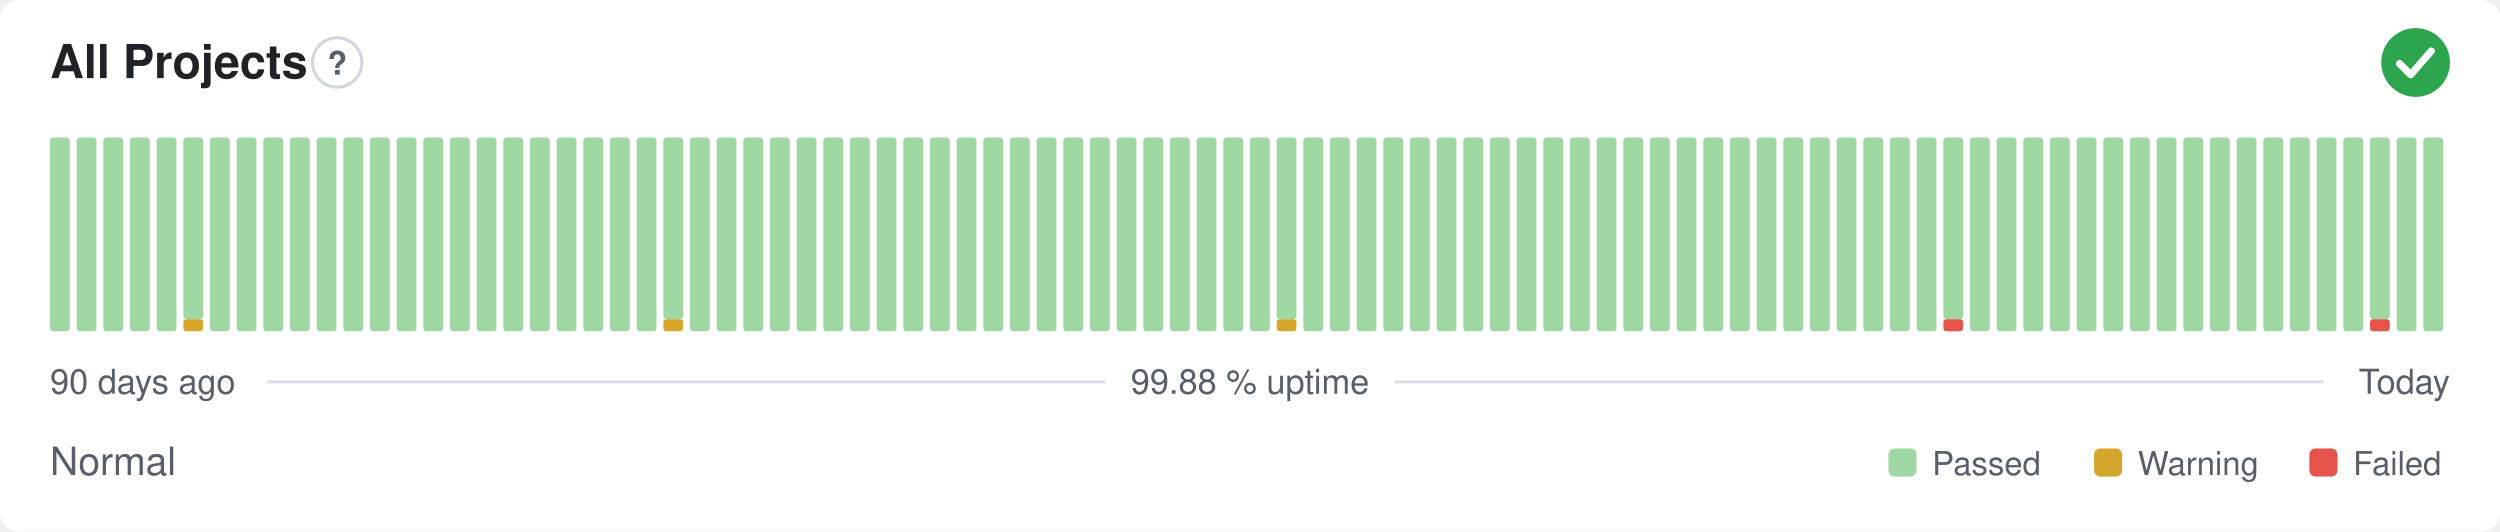
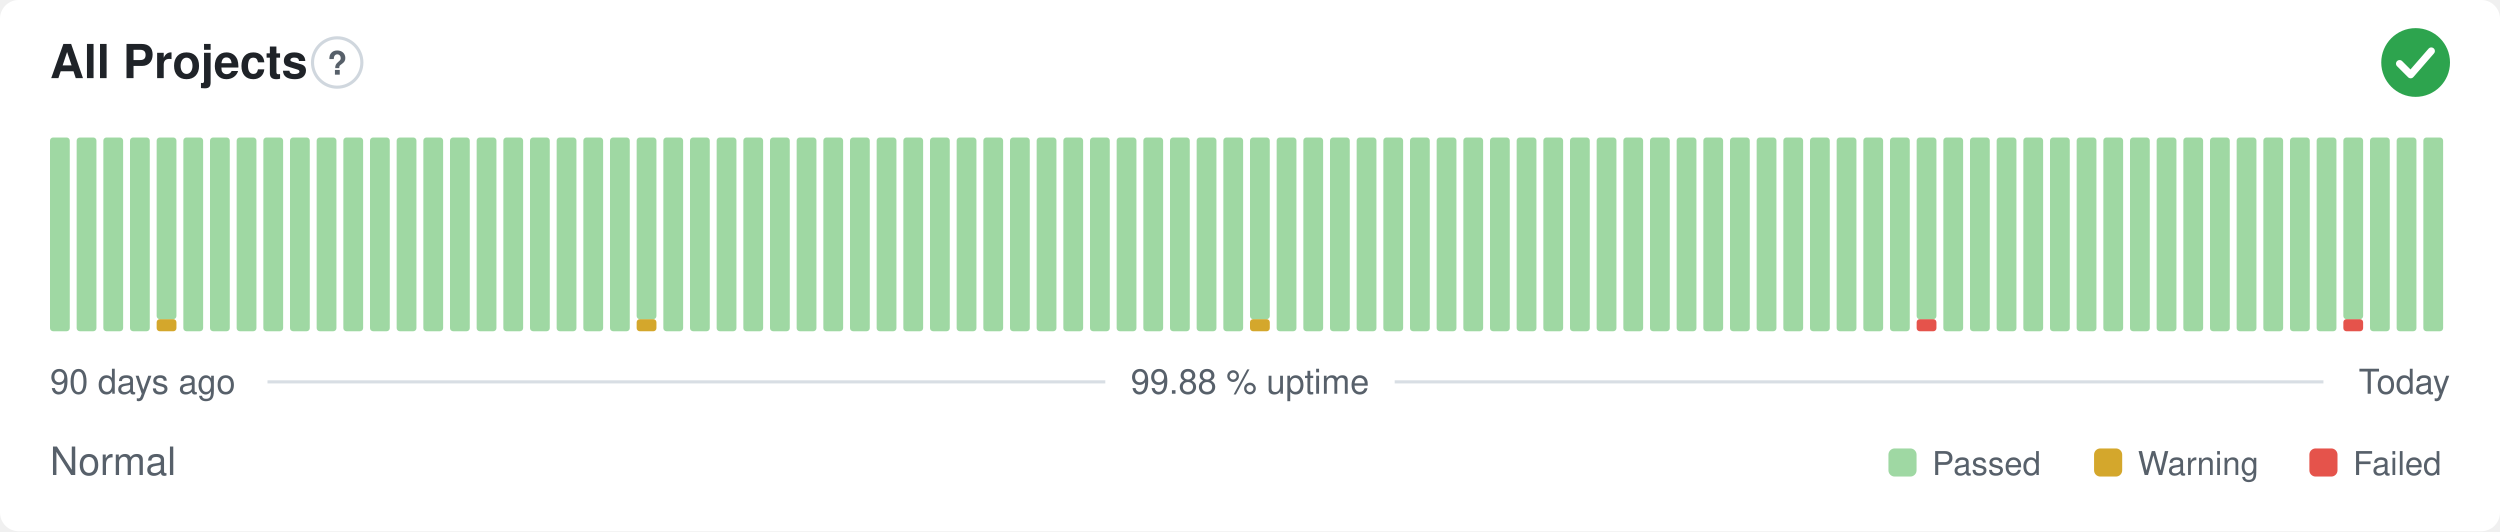
<svg xmlns="http://www.w3.org/2000/svg" width="800" height="170" viewBox="0 0 800 170" role="img" aria-label="All Projects: Normal, 99.88 % uptime over the last 90 days" font-family="-apple-system,BlinkMacSystemFont,'Segoe UI',Helvetica,Arial,sans-serif">
  <style>
    @media (prefers-color-scheme: dark) {
      .bg { fill: #0d1117 }
      .title { fill: #e6edf3 }
      .muted { fill: #8b949e }
      .hint { stroke: #30363d }
      .rule { stroke: #30363d }
      .nodata { fill: #21262d }
    }
  </style>
  <rect class="bg" width="800" height="170" rx="6" fill="#ffffff" />
  <text class="title" x="16" y="25" font-size="15" font-weight="600" fill="#1f2328">All Projects</text>
  <circle class="hint" cx="107.9" cy="20" r="7.9" fill="none" stroke="#d0d7de" stroke-width="1" />
  <text class="muted" x="107.9" y="23.9" text-anchor="middle" font-size="10.4" font-weight="700" fill="#57606a">?</text>
  <circle cx="773" cy="20" r="11" fill="#2da44e" />
  <path d="M767.87 20.37l3.54 3.54 6.60 -7.58" fill="none" stroke="#fff" stroke-width="2.31" stroke-linecap="round" stroke-linejoin="round" />
  <rect x="16.00" y="44.00" width="6.33" height="62.00" rx="1" fill="#9fd8a3" />
  <rect x="24.53" y="44.00" width="6.33" height="62.00" rx="1" fill="#9fd8a3" />
  <rect x="33.07" y="44.00" width="6.33" height="62.00" rx="1" fill="#9fd8a3" />
  <rect x="41.60" y="44.00" width="6.33" height="62.00" rx="1" fill="#9fd8a3" />
-   <rect x="50.13" y="44.00" width="6.33" height="62.00" rx="1" fill="#9fd8a3" />
-   <rect x="58.67" y="102.13" width="6.33" height="3.88" rx="1" fill="#d4a72c" />
-   <rect x="58.67" y="44.00" width="6.33" height="58.13" rx="1" fill="#9fd8a3" />
+   <rect x="50.13" y="102.13" width="6.33" height="3.88" rx="1" fill="#d4a72c" />
+   <rect x="50.13" y="44.00" width="6.33" height="58.13" rx="1" fill="#9fd8a3" />
+   <rect x="58.67" y="44.00" width="6.33" height="62.00" rx="1" fill="#9fd8a3" />
  <rect x="67.20" y="44.00" width="6.33" height="62.00" rx="1" fill="#9fd8a3" />
  <rect x="75.73" y="44.00" width="6.33" height="62.00" rx="1" fill="#9fd8a3" />
  <rect x="84.27" y="44.00" width="6.33" height="62.00" rx="1" fill="#9fd8a3" />
  <rect x="92.80" y="44.00" width="6.33" height="62.00" rx="1" fill="#9fd8a3" />
  <rect x="101.33" y="44.00" width="6.33" height="62.00" rx="1" fill="#9fd8a3" />
  <rect x="109.87" y="44.00" width="6.33" height="62.00" rx="1" fill="#9fd8a3" />
  <rect x="118.40" y="44.00" width="6.33" height="62.00" rx="1" fill="#9fd8a3" />
  <rect x="126.93" y="44.00" width="6.33" height="62.00" rx="1" fill="#9fd8a3" />
  <rect x="135.47" y="44.00" width="6.33" height="62.00" rx="1" fill="#9fd8a3" />
  <rect x="144.00" y="44.00" width="6.33" height="62.00" rx="1" fill="#9fd8a3" />
  <rect x="152.53" y="44.00" width="6.33" height="62.00" rx="1" fill="#9fd8a3" />
  <rect x="161.07" y="44.00" width="6.33" height="62.00" rx="1" fill="#9fd8a3" />
  <rect x="169.60" y="44.00" width="6.33" height="62.00" rx="1" fill="#9fd8a3" />
  <rect x="178.13" y="44.00" width="6.33" height="62.00" rx="1" fill="#9fd8a3" />
  <rect x="186.67" y="44.00" width="6.33" height="62.00" rx="1" fill="#9fd8a3" />
  <rect x="195.20" y="44.00" width="6.33" height="62.00" rx="1" fill="#9fd8a3" />
-   <rect x="203.73" y="44.00" width="6.33" height="62.00" rx="1" fill="#9fd8a3" />
-   <rect x="212.27" y="102.13" width="6.33" height="3.88" rx="1" fill="#d4a72c" />
-   <rect x="212.27" y="44.00" width="6.33" height="58.13" rx="1" fill="#9fd8a3" />
+   <rect x="203.73" y="102.13" width="6.33" height="3.88" rx="1" fill="#d4a72c" />
+   <rect x="203.73" y="44.00" width="6.33" height="58.13" rx="1" fill="#9fd8a3" />
+   <rect x="212.27" y="44.00" width="6.33" height="62.00" rx="1" fill="#9fd8a3" />
  <rect x="220.80" y="44.00" width="6.33" height="62.00" rx="1" fill="#9fd8a3" />
  <rect x="229.33" y="44.00" width="6.33" height="62.00" rx="1" fill="#9fd8a3" />
  <rect x="237.87" y="44.00" width="6.33" height="62.00" rx="1" fill="#9fd8a3" />
  <rect x="246.40" y="44.00" width="6.33" height="62.00" rx="1" fill="#9fd8a3" />
  <rect x="254.93" y="44.00" width="6.33" height="62.00" rx="1" fill="#9fd8a3" />
  <rect x="263.47" y="44.00" width="6.33" height="62.00" rx="1" fill="#9fd8a3" />
  <rect x="272.00" y="44.00" width="6.33" height="62.00" rx="1" fill="#9fd8a3" />
  <rect x="280.53" y="44.00" width="6.33" height="62.00" rx="1" fill="#9fd8a3" />
  <rect x="289.07" y="44.00" width="6.33" height="62.00" rx="1" fill="#9fd8a3" />
  <rect x="297.60" y="44.00" width="6.33" height="62.00" rx="1" fill="#9fd8a3" />
  <rect x="306.13" y="44.00" width="6.33" height="62.00" rx="1" fill="#9fd8a3" />
  <rect x="314.67" y="44.00" width="6.33" height="62.00" rx="1" fill="#9fd8a3" />
  <rect x="323.20" y="44.00" width="6.33" height="62.00" rx="1" fill="#9fd8a3" />
  <rect x="331.73" y="44.00" width="6.33" height="62.00" rx="1" fill="#9fd8a3" />
  <rect x="340.27" y="44.00" width="6.33" height="62.00" rx="1" fill="#9fd8a3" />
  <rect x="348.80" y="44.00" width="6.33" height="62.00" rx="1" fill="#9fd8a3" />
  <rect x="357.33" y="44.00" width="6.33" height="62.00" rx="1" fill="#9fd8a3" />
  <rect x="365.87" y="44.00" width="6.33" height="62.00" rx="1" fill="#9fd8a3" />
  <rect x="374.40" y="44.00" width="6.33" height="62.00" rx="1" fill="#9fd8a3" />
  <rect x="382.93" y="44.00" width="6.33" height="62.00" rx="1" fill="#9fd8a3" />
  <rect x="391.47" y="44.00" width="6.33" height="62.00" rx="1" fill="#9fd8a3" />
-   <rect x="400.00" y="44.00" width="6.33" height="62.00" rx="1" fill="#9fd8a3" />
-   <rect x="408.53" y="102.13" width="6.33" height="3.88" rx="1" fill="#d4a72c" />
-   <rect x="408.53" y="44.00" width="6.33" height="58.13" rx="1" fill="#9fd8a3" />
+   <rect x="400.00" y="102.13" width="6.33" height="3.88" rx="1" fill="#d4a72c" />
+   <rect x="400.00" y="44.00" width="6.33" height="58.13" rx="1" fill="#9fd8a3" />
+   <rect x="408.53" y="44.00" width="6.33" height="62.00" rx="1" fill="#9fd8a3" />
  <rect x="417.07" y="44.00" width="6.33" height="62.00" rx="1" fill="#9fd8a3" />
  <rect x="425.60" y="44.00" width="6.33" height="62.00" rx="1" fill="#9fd8a3" />
  <rect x="434.13" y="44.00" width="6.33" height="62.00" rx="1" fill="#9fd8a3" />
  <rect x="442.67" y="44.00" width="6.33" height="62.00" rx="1" fill="#9fd8a3" />
  <rect x="451.20" y="44.00" width="6.33" height="62.00" rx="1" fill="#9fd8a3" />
  <rect x="459.73" y="44.00" width="6.33" height="62.00" rx="1" fill="#9fd8a3" />
  <rect x="468.27" y="44.00" width="6.33" height="62.00" rx="1" fill="#9fd8a3" />
  <rect x="476.80" y="44.00" width="6.33" height="62.00" rx="1" fill="#9fd8a3" />
  <rect x="485.33" y="44.00" width="6.33" height="62.00" rx="1" fill="#9fd8a3" />
  <rect x="493.87" y="44.00" width="6.33" height="62.00" rx="1" fill="#9fd8a3" />
  <rect x="502.40" y="44.00" width="6.33" height="62.00" rx="1" fill="#9fd8a3" />
  <rect x="510.93" y="44.00" width="6.33" height="62.00" rx="1" fill="#9fd8a3" />
  <rect x="519.47" y="44.00" width="6.33" height="62.00" rx="1" fill="#9fd8a3" />
  <rect x="528.00" y="44.00" width="6.33" height="62.00" rx="1" fill="#9fd8a3" />
  <rect x="536.53" y="44.00" width="6.33" height="62.00" rx="1" fill="#9fd8a3" />
  <rect x="545.07" y="44.00" width="6.33" height="62.00" rx="1" fill="#9fd8a3" />
  <rect x="553.60" y="44.00" width="6.33" height="62.00" rx="1" fill="#9fd8a3" />
  <rect x="562.13" y="44.00" width="6.33" height="62.00" rx="1" fill="#9fd8a3" />
  <rect x="570.67" y="44.00" width="6.33" height="62.00" rx="1" fill="#9fd8a3" />
  <rect x="579.20" y="44.00" width="6.33" height="62.00" rx="1" fill="#9fd8a3" />
  <rect x="587.73" y="44.00" width="6.33" height="62.00" rx="1" fill="#9fd8a3" />
  <rect x="596.27" y="44.00" width="6.33" height="62.00" rx="1" fill="#9fd8a3" />
  <rect x="604.80" y="44.00" width="6.33" height="62.00" rx="1" fill="#9fd8a3" />
-   <rect x="613.33" y="44.00" width="6.33" height="62.00" rx="1" fill="#9fd8a3" />
-   <rect x="621.87" y="102.13" width="6.33" height="3.88" rx="1" fill="#e5534b" />
-   <rect x="621.87" y="44.00" width="6.33" height="58.13" rx="1" fill="#9fd8a3" />
+   <rect x="613.33" y="102.13" width="6.33" height="3.88" rx="1" fill="#e5534b" />
+   <rect x="613.33" y="44.00" width="6.33" height="58.13" rx="1" fill="#9fd8a3" />
+   <rect x="621.87" y="44.00" width="6.33" height="62.00" rx="1" fill="#9fd8a3" />
  <rect x="630.40" y="44.00" width="6.33" height="62.00" rx="1" fill="#9fd8a3" />
  <rect x="638.93" y="44.00" width="6.33" height="62.00" rx="1" fill="#9fd8a3" />
  <rect x="647.47" y="44.00" width="6.33" height="62.00" rx="1" fill="#9fd8a3" />
  <rect x="656.00" y="44.00" width="6.33" height="62.00" rx="1" fill="#9fd8a3" />
  <rect x="664.53" y="44.00" width="6.33" height="62.00" rx="1" fill="#9fd8a3" />
  <rect x="673.07" y="44.00" width="6.33" height="62.00" rx="1" fill="#9fd8a3" />
  <rect x="681.60" y="44.00" width="6.33" height="62.00" rx="1" fill="#9fd8a3" />
  <rect x="690.13" y="44.00" width="6.33" height="62.00" rx="1" fill="#9fd8a3" />
  <rect x="698.67" y="44.00" width="6.33" height="62.00" rx="1" fill="#9fd8a3" />
  <rect x="707.20" y="44.00" width="6.33" height="62.00" rx="1" fill="#9fd8a3" />
  <rect x="715.73" y="44.00" width="6.33" height="62.00" rx="1" fill="#9fd8a3" />
  <rect x="724.27" y="44.00" width="6.33" height="62.00" rx="1" fill="#9fd8a3" />
  <rect x="732.80" y="44.00" width="6.33" height="62.00" rx="1" fill="#9fd8a3" />
  <rect x="741.33" y="44.00" width="6.33" height="62.00" rx="1" fill="#9fd8a3" />
-   <rect x="749.87" y="44.00" width="6.33" height="62.00" rx="1" fill="#9fd8a3" />
-   <rect x="758.40" y="102.13" width="6.33" height="3.88" rx="1" fill="#e5534b" />
-   <rect x="758.40" y="44.00" width="6.33" height="58.13" rx="1" fill="#9fd8a3" />
+   <rect x="749.87" y="102.13" width="6.33" height="3.88" rx="1" fill="#e5534b" />
+   <rect x="749.87" y="44.00" width="6.33" height="58.13" rx="1" fill="#9fd8a3" />
+   <rect x="758.40" y="44.00" width="6.33" height="62.00" rx="1" fill="#9fd8a3" />
  <rect x="766.93" y="44.00" width="6.33" height="62.00" rx="1" fill="#9fd8a3" />
  <rect x="775.47" y="44.00" width="6.33" height="62.00" rx="1" fill="#9fd8a3" />
  <text class="muted" x="16" y="126" font-size="11" fill="#57606a">90 days ago</text>
  <text class="muted" x="400" y="126" text-anchor="middle" font-size="11" fill="#57606a">99.88 % uptime</text>
  <text class="muted" x="784" y="126" text-anchor="end" font-size="11" fill="#57606a">Today</text>
  <line class="rule" x1="85.6" y1="122.2" x2="353.7" y2="122.2" stroke="#d8dee4" stroke-width="1" />
  <line class="rule" x1="446.3" y1="122.2" x2="743.5" y2="122.2" stroke="#d8dee4" stroke-width="1" />
  <text class="muted" x="16" y="152" font-size="12.5" fill="#57606a">Normal</text>
  <rect x="604.3" y="143.5" width="9.0" height="9.0" rx="2" fill="#9fd8a3" />
  <text class="muted" x="618.3" y="152" font-size="10.5" fill="#57606a">Passed</text>
  <rect x="670.1" y="143.5" width="9.0" height="9.0" rx="2" fill="#d4a72c" />
  <text class="muted" x="684.1" y="152" font-size="10.5" fill="#57606a">Warning</text>
  <rect x="739.0" y="143.5" width="9.0" height="9.0" rx="2" fill="#e5534b" />
  <text class="muted" x="753.0" y="152" font-size="10.5" fill="#57606a">Failed</text>
</svg>
